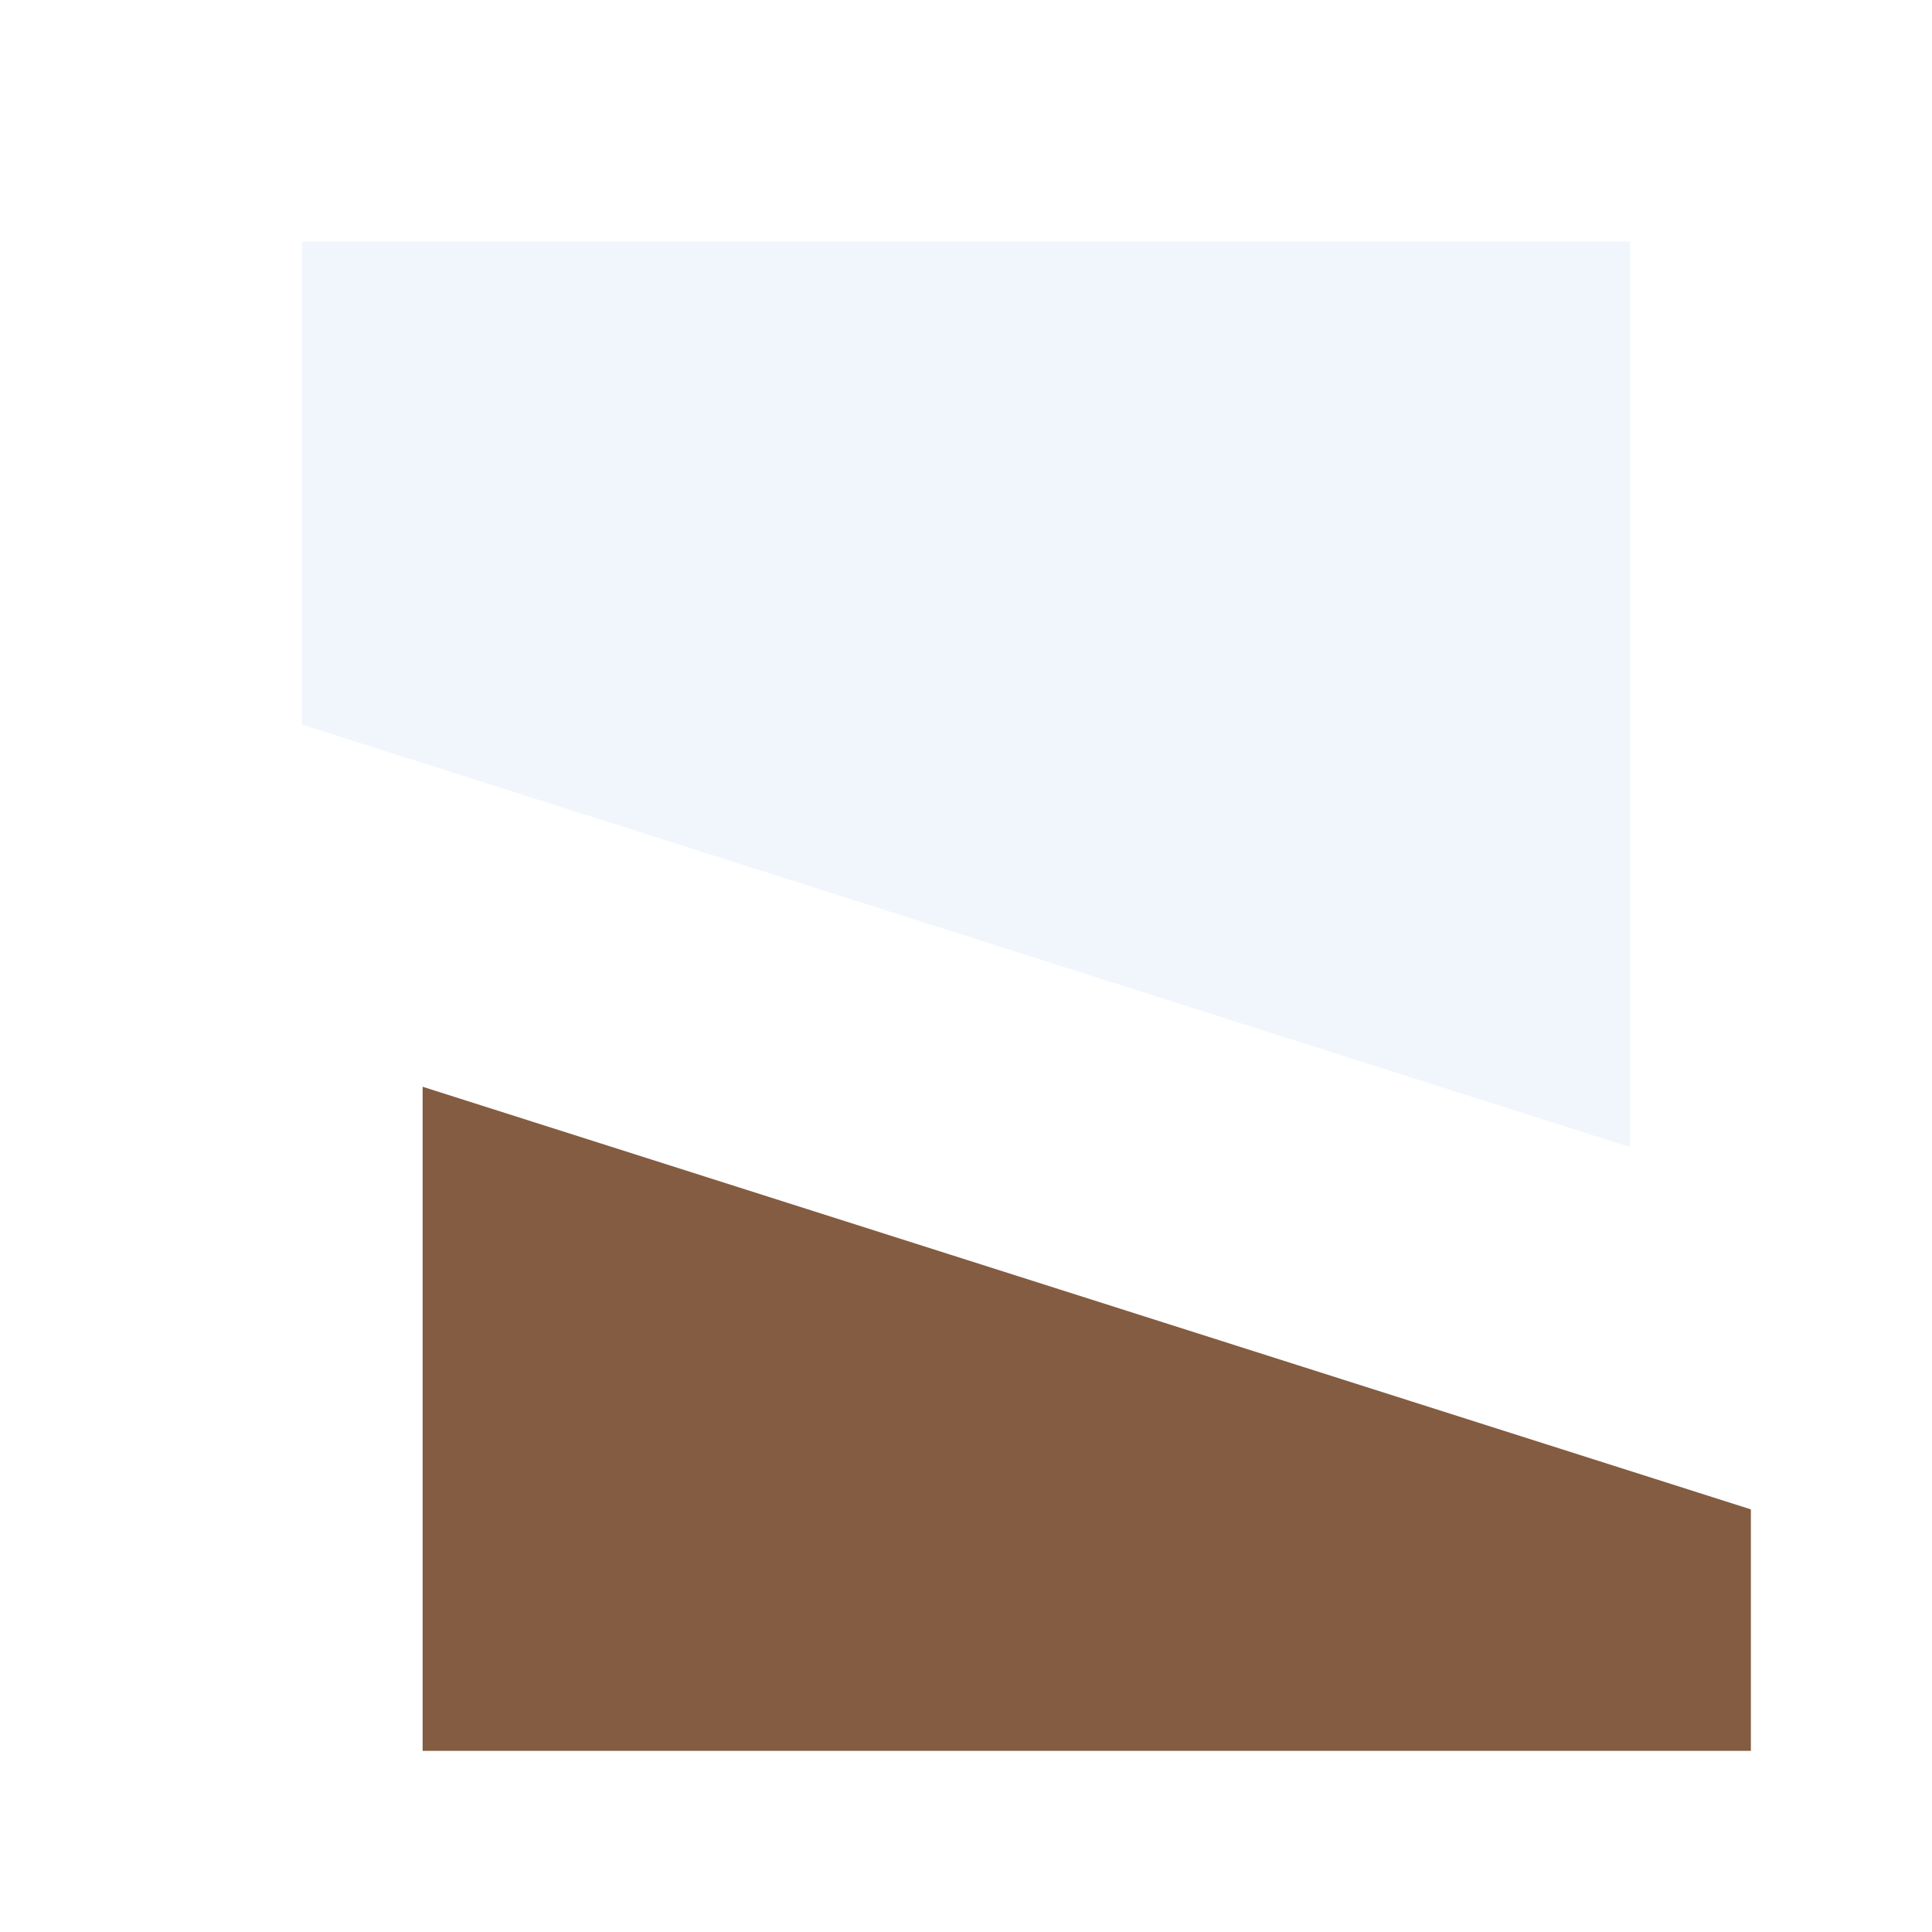
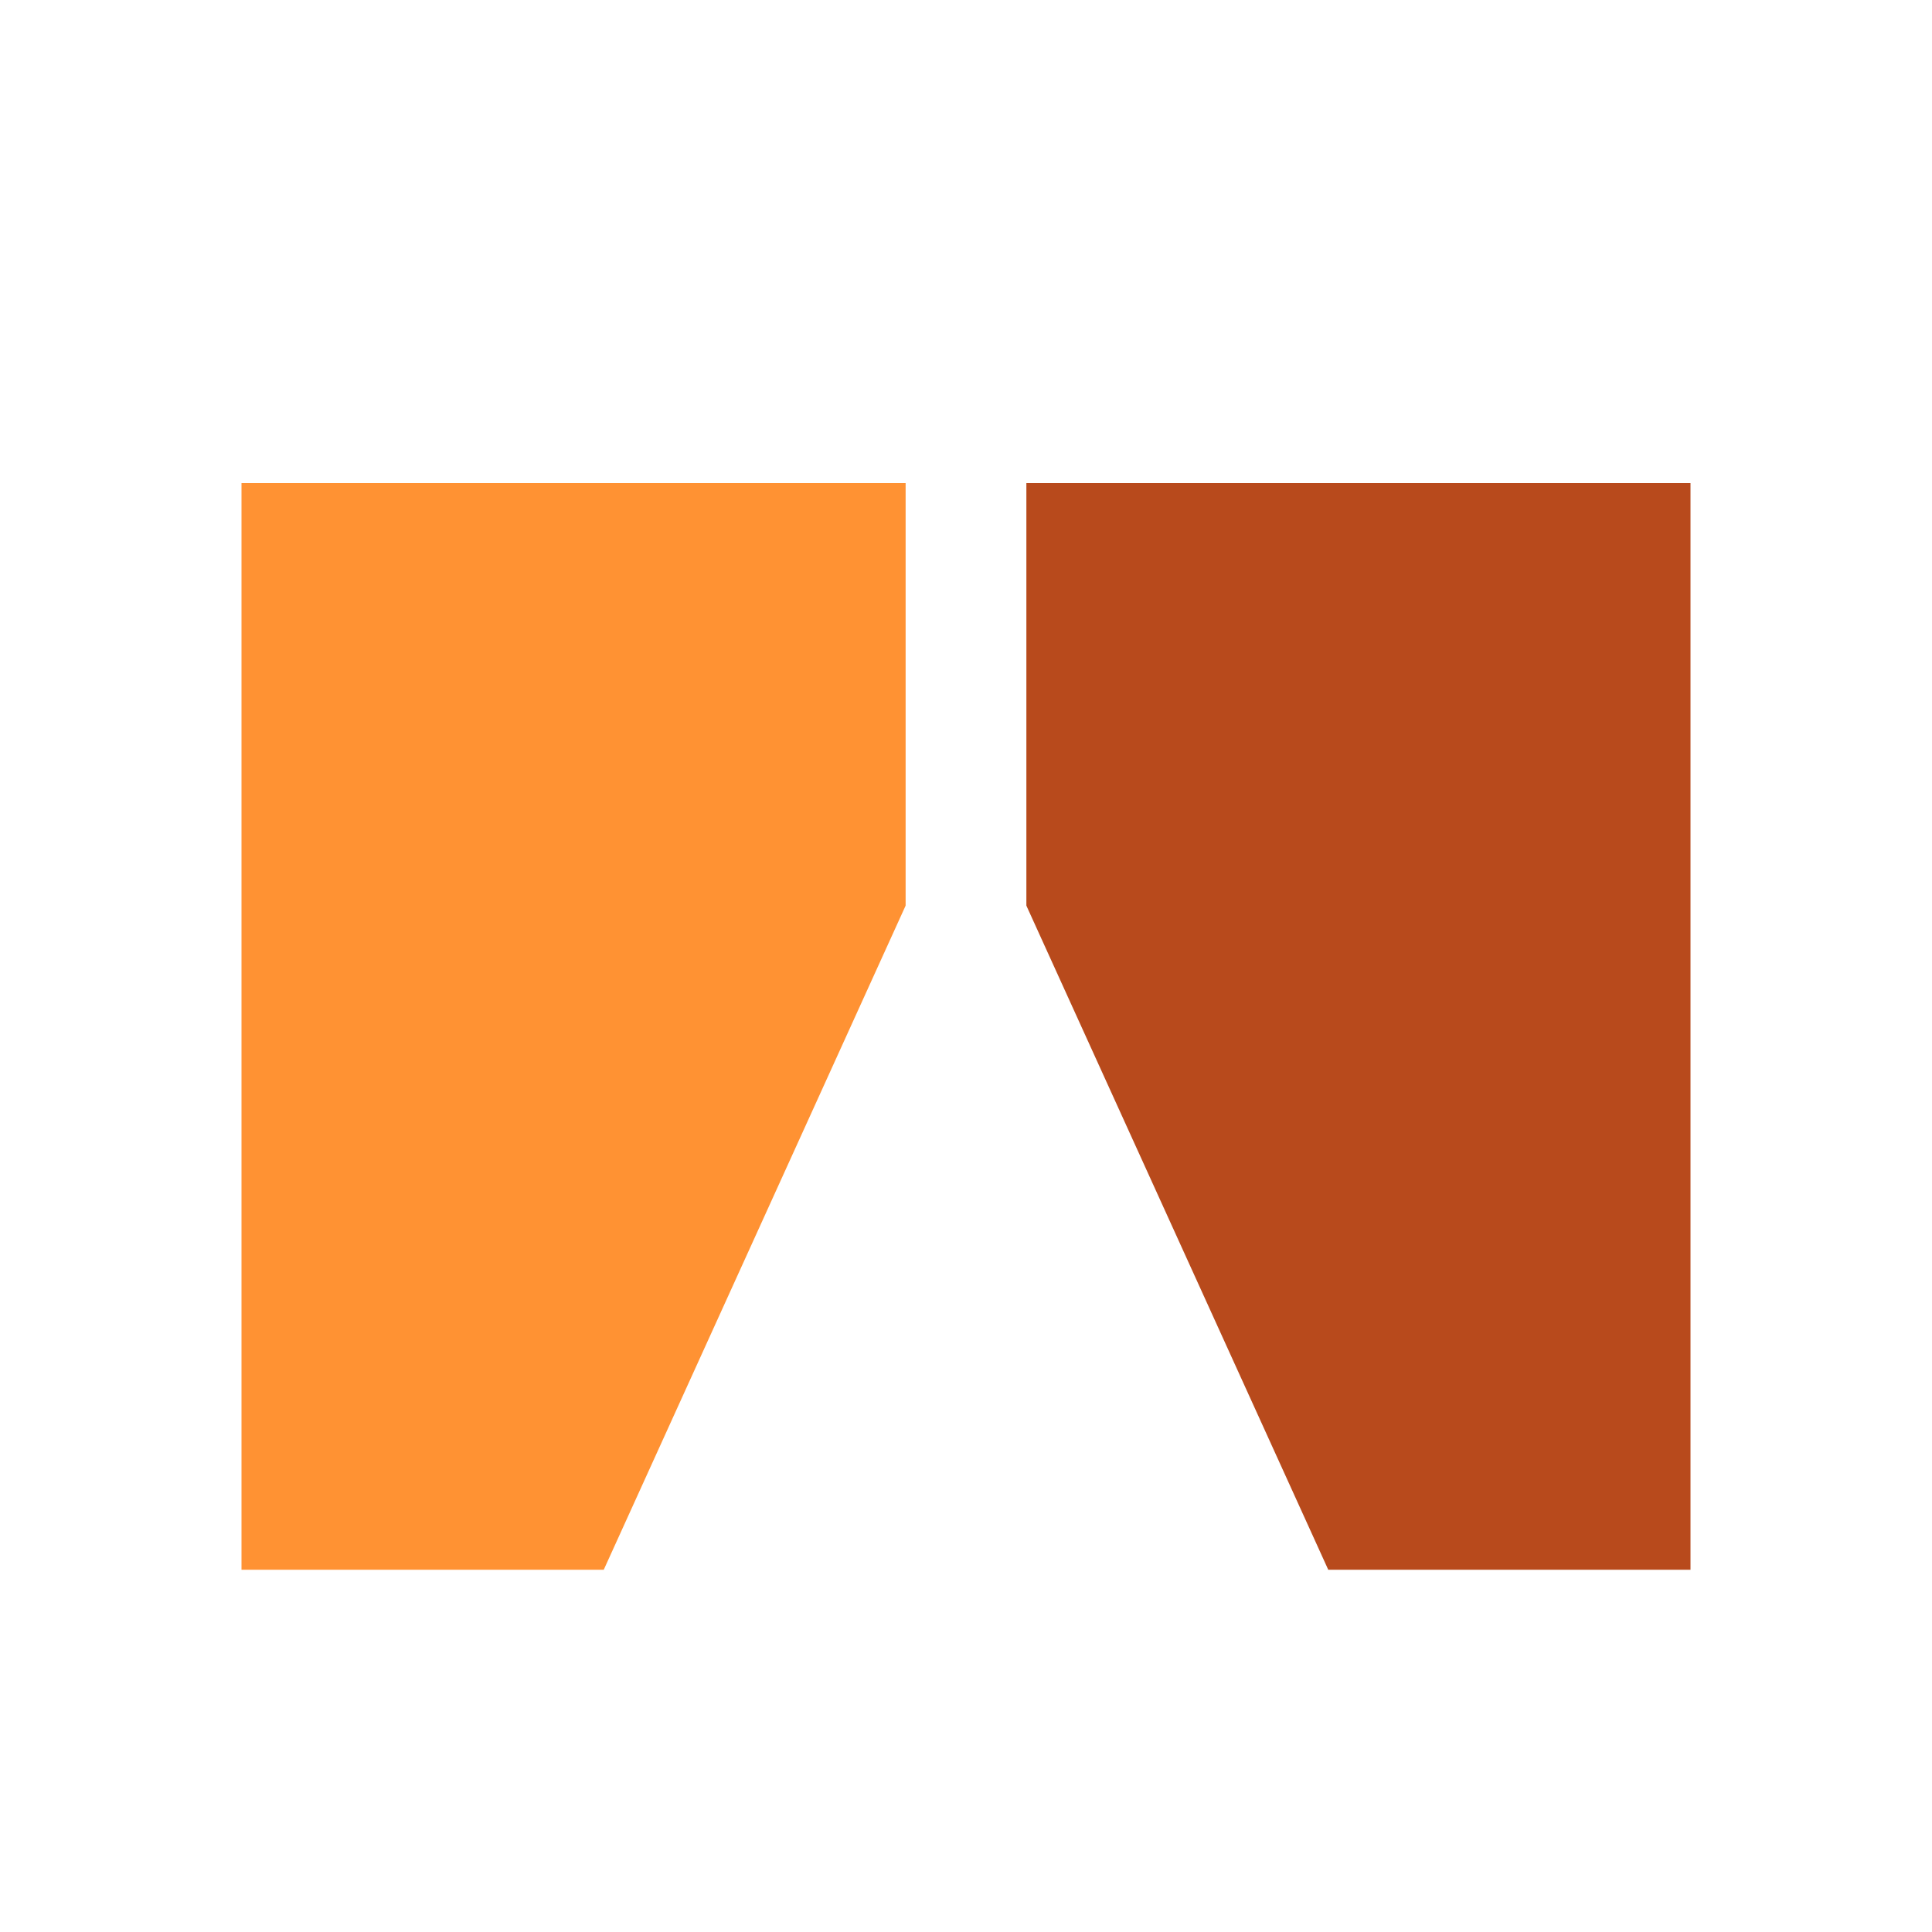
<svg xmlns="http://www.w3.org/2000/svg" viewBox="0 0 32 32">
-   <polygon points="5,4 27,4 27,19 5,12" fill="#f0f6fc" />
-   <polygon points="7,18 29,25 29,29 7,29" fill="#835c41" />
+   <polygon points="4,26 4,8 15,8 15,15 10,26" fill="#FF9233" />
+   <polygon points="17,8 28,8 28,26 22,26 17,15" fill="#B84A1C" />
</svg>
